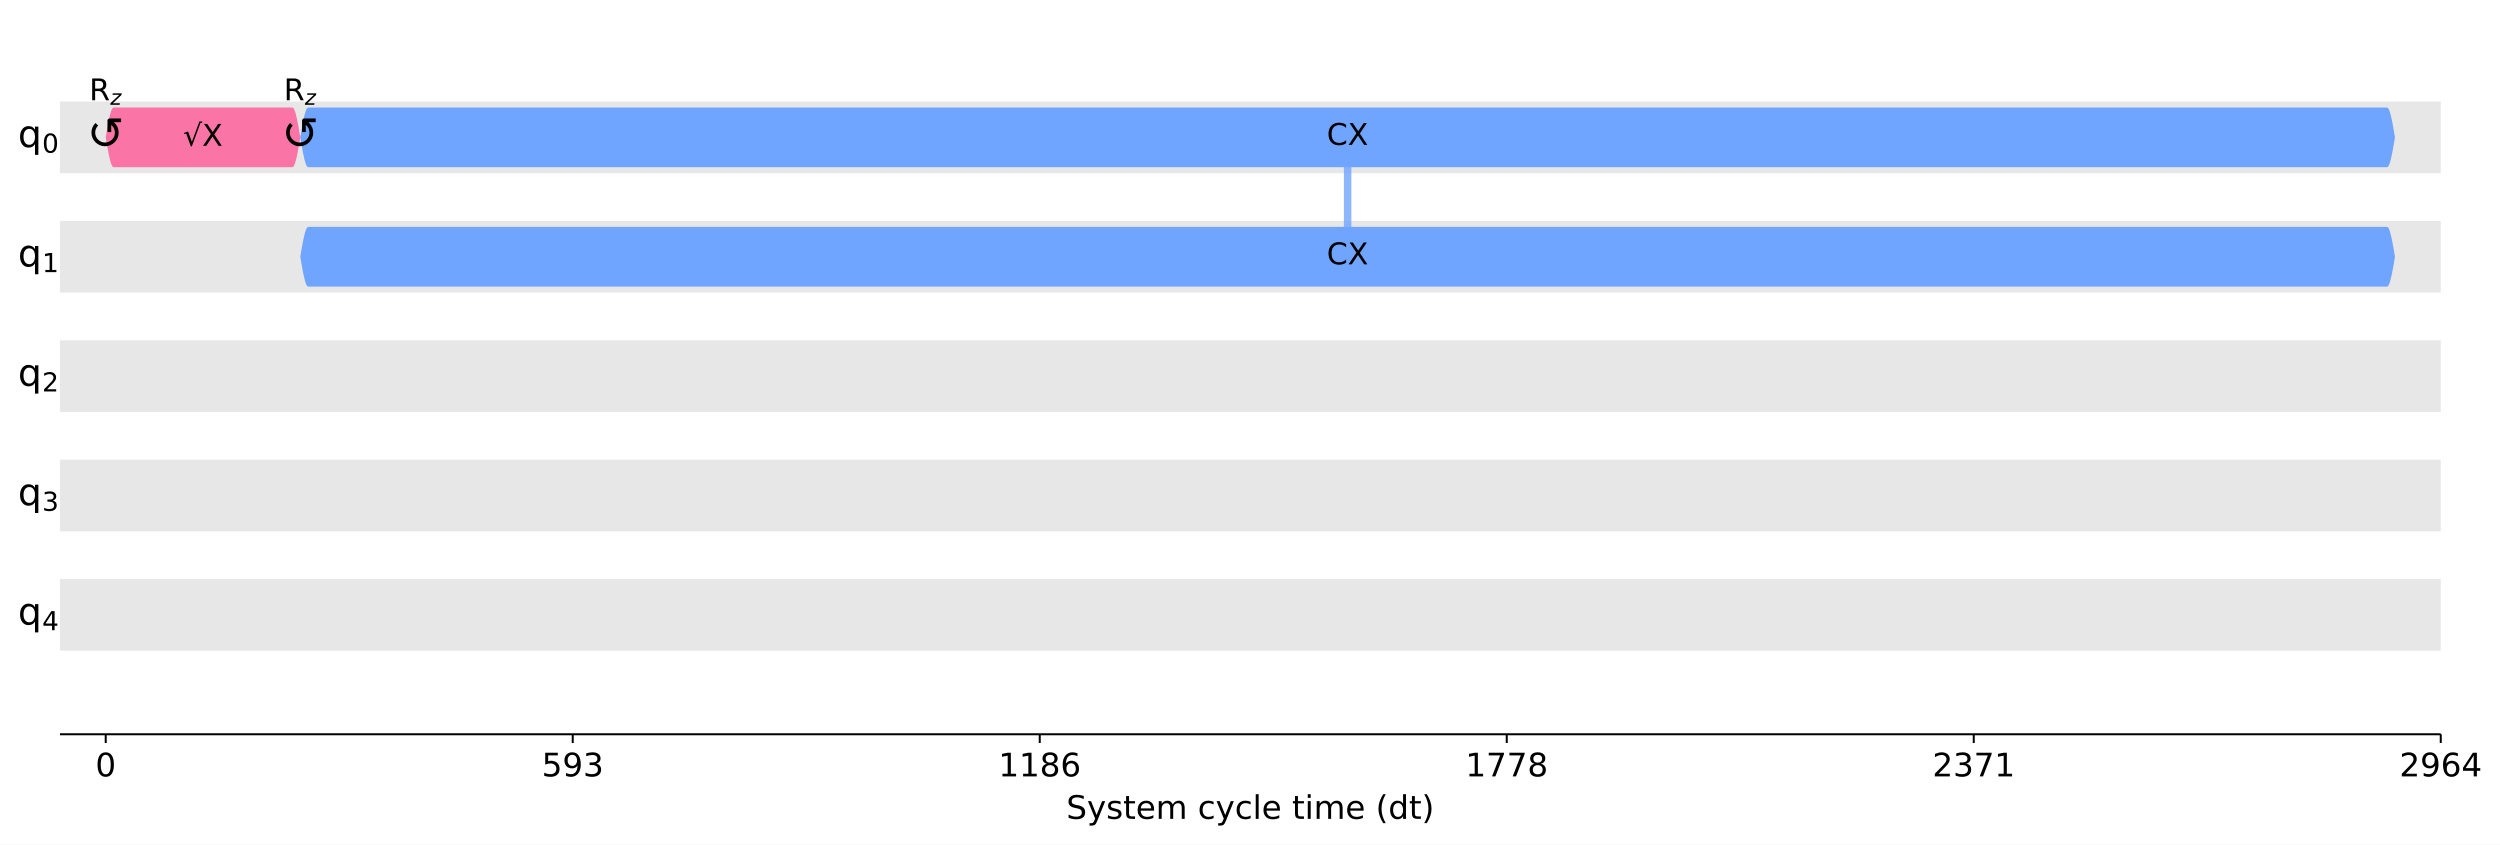
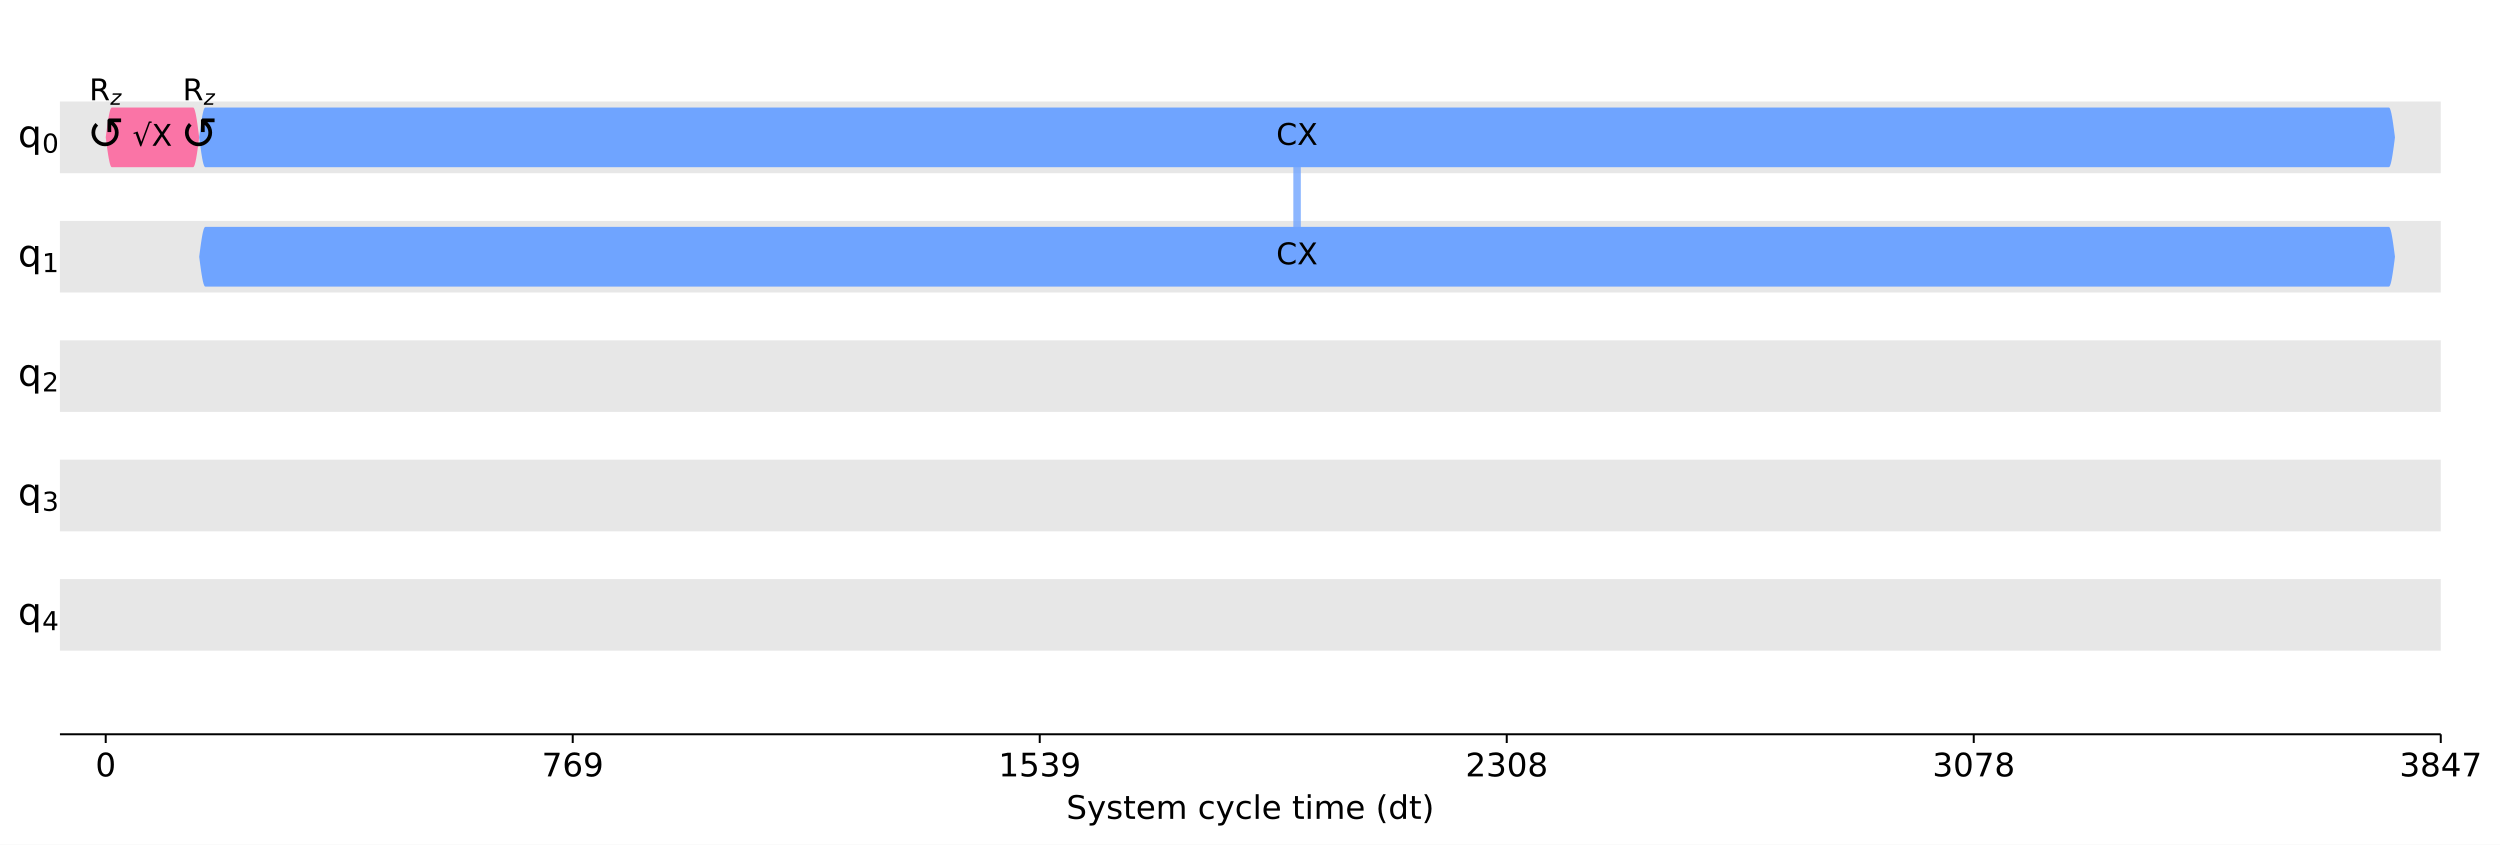
<svg xmlns="http://www.w3.org/2000/svg" xmlns:xlink="http://www.w3.org/1999/xlink" width="1001pt" height="338.2pt" version="1.1" viewBox="0 0 1001 338.2">
  <defs>
    <style type="text/css">*{stroke-linejoin: round; stroke-linecap: butt}</style>
  </defs>
  <path d="m0 338.2h1001v-338.2h-1001z" fill="#ffffff" />
  <path d="m24 294h953.28v-286.8h-953.28z" fill="#ffffff" />
  <path d="m24 69.339h953.28v-28.68h-953.28z" clip-path="url(#d3464e6920a)" fill="#dddddd" fill-opacity=".7" />
  <path d="m24 117.14h953.28v-28.68h-953.28z" clip-path="url(#d3464e6920a)" fill="#dddddd" fill-opacity=".7" />
  <path d="m24 164.94h953.28v-28.68h-953.28z" clip-path="url(#d3464e6920a)" fill="#dddddd" fill-opacity=".7" />
  <path d="m24 212.74h953.28v-28.68h-953.28z" clip-path="url(#d3464e6920a)" fill="#dddddd" fill-opacity=".7" />
  <path d="m24 260.54h953.28v-28.68h-953.28z" clip-path="url(#d3464e6920a)" fill="#dddddd" fill-opacity=".7" />
  <defs>
    <path id="a97ca9a0331" d="m0 0v3.5" stroke="#000000" stroke-width=".8" />
  </defs>
  <use x="42.332" y="293.997" stroke="#000000" stroke-width=".8" xlink:href="#a97ca9a0331" />
  <g transform="translate(38.197 310.87) scale(.13 -.13)">
    <defs>
      <path id="DejaVuSans-13" transform="scale(.015625)" d="m2034 4250q-487 0-733-480-245-479-245-1442 0-959 245-1439 246-480 733-480 491 0 736 480 246 480 246 1439 0 963-246 1442-245 480-736 480zm0 500q785 0 1199-621 414-620 414-1801 0-1178-414-1799-414-620-1199-620-784 0-1198 620-414 621-414 1799 0 1181 414 1801 414 621 1198 621z" />
    </defs>
    <use xlink:href="#DejaVuSans-13" />
  </g>
  <use x="229.322" y="293.997" stroke="#000000" stroke-width=".8" xlink:href="#a97ca9a0331" />
  <g transform="translate(216.91 310.87) scale(.13 -.13)">
    <defs>
-       <path id="DejaVuSans-18" transform="scale(.015625)" d="m691 4666h2478v-532h-1900v-1143q137 47 274 70 138 23 276 23 781 0 1237-428 457-428 457-1159 0-753-469-1171-469-417-1322-417-294 0-599 50-304 50-629 150v635q281-153 581-228t634-75q541 0 856 284 316 284 316 772 0 487-316 771-315 285-856 285-253 0-505-56-251-56-513-175v2344z" />
+       <path id="DejaVuSans-1a" transform="scale(.015625)" d="m525 4666h3e3v-269l-1694-4397h-659l1594 4134h-2241v532z" />
+       <path id="DejaVuSans-19" transform="scale(.015625)" d="m2113 2584q-425 0-674-291-248-290-248-796 0-503 248-796 249-292 674-292t673 292q248 293 248 796 0 506-248 796-248 291-673 291zm1253 1979v-575q-238 112-480 171-242 60-480 60-625 0-955-422-329-422-376-1275 184 272 462 417 279 145 613 145 703 0 1111-427 408-426 408-1160 0-719-425-1154-425-434-1131-434-810 0-1238 620-428 621-428 1799 0 1106 525 1764t1409 658q238 0 480-47t505-140z" />
      <path id="DejaVuSans-1c" transform="scale(.015625)" d="m703 97v575q238-113 481-172 244-59 479-59 625 0 954 420 330 420 377 1277-181-269-460-413-278-144-615-144-700 0-1108 423-408 424-408 1159 0 718 425 1152 425 435 1131 435 810 0 1236-621 427-620 427-1801 0-1103-524-1761-523-658-1407-658-238 0-482 47-243 47-506 141zm1256 1978q425 0 673 290 249 291 249 798 0 503-249 795-248 292-673 292t-673-292-248-795q0-507 248-798 248-290 673-290z" />
-       <path id="DejaVuSans-16" transform="scale(.015625)" d="m2597 2516q453-97 707-404 255-306 255-756 0-690-475-1069-475-378-1350-378-293 0-604 58t-642 174v609q262-153 574-231 313-78 654-78 593 0 904 234t311 681q0 413-289 645-289 233-804 233h-544v519h569q465 0 712 186t247 536q0 359-255 551-254 193-729 193-260 0-557-57-297-56-653-174v562q360 100 674 150t592 50q719 0 1137-327 419-326 419-882 0-388-222-655t-631-370z" />
    </defs>
-     <use xlink:href="#DejaVuSans-18" />
-     <use transform="translate(63.625)" xlink:href="#DejaVuSans-1c" />
-     <use transform="translate(127.25)" xlink:href="#DejaVuSans-16" />
+     <use xlink:href="#DejaVuSans-1a" />
+     <use transform="translate(63.625)" xlink:href="#DejaVuSans-19" />
+     <use transform="translate(127.25)" xlink:href="#DejaVuSans-1c" />
  </g>
  <use x="416.311" y="293.997" stroke="#000000" stroke-width=".8" xlink:href="#a97ca9a0331" />
  <g transform="translate(399.77 310.87) scale(.13 -.13)">
    <defs>
      <path id="DejaVuSans-14" transform="scale(.015625)" d="m794 531h1031v3560l-1122-225v575l1116 225h631v-4135h1031v-531h-2687v531z" />
-       <path id="DejaVuSans-1b" transform="scale(.015625)" d="m2034 2216q-450 0-708-241-257-241-257-662 0-422 257-663 258-241 708-241t709 242q260 243 260 662 0 421-258 662-257 241-711 241zm-631 268q-406 100-633 378-226 279-226 679 0 559 398 884 399 325 1092 325 697 0 1094-325t397-884q0-400-227-679-226-278-629-378 456-106 710-416 255-309 255-755 0-679-414-1042-414-362-1186-362-771 0-1186 362-414 363-414 1042 0 446 256 755 257 310 713 416zm-231 997q0-362 226-565 227-203 636-203 407 0 636 203 230 203 230 565 0 363-230 566-229 203-636 203-409 0-636-203-226-203-226-566z" />
-       <path id="DejaVuSans-19" transform="scale(.015625)" d="m2113 2584q-425 0-674-291-248-290-248-796 0-503 248-796 249-292 674-292t673 292q248 293 248 796 0 506-248 796-248 291-673 291zm1253 1979v-575q-238 112-480 171-242 60-480 60-625 0-955-422-329-422-376-1275 184 272 462 417 279 145 613 145 703 0 1111-427 408-426 408-1160 0-719-425-1154-425-434-1131-434-810 0-1238 620-428 621-428 1799 0 1106 525 1764t1409 658q238 0 480-47t505-140z" />
+       <path id="DejaVuSans-18" transform="scale(.015625)" d="m691 4666h2478v-532h-1900v-1143q137 47 274 70 138 23 276 23 781 0 1237-428 457-428 457-1159 0-753-469-1171-469-417-1322-417-294 0-599 50-304 50-629 150v635q281-153 581-228t634-75q541 0 856 284 316 284 316 772 0 487-316 771-315 285-856 285-253 0-505-56-251-56-513-175v2344z" />
+       <path id="DejaVuSans-16" transform="scale(.015625)" d="m2597 2516q453-97 707-404 255-306 255-756 0-690-475-1069-475-378-1350-378-293 0-604 58t-642 174v609q262-153 574-231 313-78 654-78 593 0 904 234t311 681q0 413-289 645-289 233-804 233h-544v519h569q465 0 712 186t247 536q0 359-255 551-254 193-729 193-260 0-557-57-297-56-653-174v562q360 100 674 150t592 50q719 0 1137-327 419-326 419-882 0-388-222-655t-631-370z" />
    </defs>
    <use xlink:href="#DejaVuSans-14" />
-     <use transform="translate(63.625)" xlink:href="#DejaVuSans-14" />
-     <use transform="translate(127.25)" xlink:href="#DejaVuSans-1b" />
-     <use transform="translate(190.88)" xlink:href="#DejaVuSans-19" />
+     <use transform="translate(63.625)" xlink:href="#DejaVuSans-18" />
+     <use transform="translate(127.25)" xlink:href="#DejaVuSans-16" />
+     <use transform="translate(190.88)" xlink:href="#DejaVuSans-1c" />
  </g>
  <use x="603.301" y="293.997" stroke="#000000" stroke-width=".8" xlink:href="#a97ca9a0331" />
  <g transform="translate(586.76 310.87) scale(.13 -.13)">
    <defs>
-       <path id="DejaVuSans-1a" transform="scale(.015625)" d="m525 4666h3e3v-269l-1694-4397h-659l1594 4134h-2241v532z" />
+       <path id="DejaVuSans-15" transform="scale(.015625)" d="m1228 531h2203v-531h-2962v531q359 372 979 998 621 627 780 809 303 340 423 576 121 236 121 464 0 372-261 606-261 235-680 235-297 0-627-103-329-103-704-313v638q381 153 712 231 332 78 607 78 725 0 1156-363 431-362 431-968 0-288-108-546-107-257-392-607-78-91-497-524-418-433-1181-1211z" />
+       <path id="DejaVuSans-1b" transform="scale(.015625)" d="m2034 2216q-450 0-708-241-257-241-257-662 0-422 257-663 258-241 708-241t709 242q260 243 260 662 0 421-258 662-257 241-711 241zm-631 268q-406 100-633 378-226 279-226 679 0 559 398 884 399 325 1092 325 697 0 1094-325t397-884q0-400-227-679-226-278-629-378 456-106 710-416 255-309 255-755 0-679-414-1042-414-362-1186-362-771 0-1186 362-414 363-414 1042 0 446 256 755 257 310 713 416zm-231 997q0-362 226-565 227-203 636-203 407 0 636 203 230 203 230 565 0 363-230 566-229 203-636 203-409 0-636-203-226-203-226-566z" />
    </defs>
-     <use xlink:href="#DejaVuSans-14" />
-     <use transform="translate(63.625)" xlink:href="#DejaVuSans-1a" />
-     <use transform="translate(127.25)" xlink:href="#DejaVuSans-1a" />
+     <use xlink:href="#DejaVuSans-15" />
+     <use transform="translate(63.625)" xlink:href="#DejaVuSans-16" />
+     <use transform="translate(127.25)" xlink:href="#DejaVuSans-13" />
    <use transform="translate(190.88)" xlink:href="#DejaVuSans-1b" />
  </g>
  <use x="790.29" y="293.997" stroke="#000000" stroke-width=".8" xlink:href="#a97ca9a0331" />
  <g transform="translate(773.75 310.87) scale(.13 -.13)">
-     <defs>
-       <path id="DejaVuSans-15" transform="scale(.015625)" d="m1228 531h2203v-531h-2962v531q359 372 979 998 621 627 780 809 303 340 423 576 121 236 121 464 0 372-261 606-261 235-680 235-297 0-627-103-329-103-704-313v638q381 153 712 231 332 78 607 78 725 0 1156-363 431-362 431-968 0-288-108-546-107-257-392-607-78-91-497-524-418-433-1181-1211z" />
-     </defs>
-     <use xlink:href="#DejaVuSans-15" />
-     <use transform="translate(63.625)" xlink:href="#DejaVuSans-16" />
+     <use xlink:href="#DejaVuSans-16" />
+     <use transform="translate(63.625)" xlink:href="#DejaVuSans-13" />
    <use transform="translate(127.25)" xlink:href="#DejaVuSans-1a" />
-     <use transform="translate(190.88)" xlink:href="#DejaVuSans-14" />
+     <use transform="translate(190.88)" xlink:href="#DejaVuSans-1b" />
  </g>
  <use x="977.28" y="293.997" stroke="#000000" stroke-width=".8" xlink:href="#a97ca9a0331" />
  <g transform="translate(960.74 310.87) scale(.13 -.13)">
    <defs>
      <path id="DejaVuSans-17" transform="scale(.015625)" d="m2419 4116-1594-2491h1594v2491zm-166 550h794v-3041h666v-525h-666v-1100h-628v1100h-2106v609l1940 2957z" />
    </defs>
-     <use xlink:href="#DejaVuSans-15" />
-     <use transform="translate(63.625)" xlink:href="#DejaVuSans-1c" />
-     <use transform="translate(127.25)" xlink:href="#DejaVuSans-19" />
-     <use transform="translate(190.88)" xlink:href="#DejaVuSans-17" />
+     <use xlink:href="#DejaVuSans-16" />
+     <use transform="translate(63.625)" xlink:href="#DejaVuSans-1b" />
+     <use transform="translate(127.25)" xlink:href="#DejaVuSans-17" />
+     <use transform="translate(190.88)" xlink:href="#DejaVuSans-1a" />
  </g>
  <g transform="translate(426.97 327.87) scale(.13 -.13)">
    <defs>
      <path id="DejaVuSans-36" transform="scale(.015625)" d="m3425 4513v-616q-359 172-678 256-319 85-616 85-515 0-795-200t-280-569q0-310 186-468 186-157 705-254l381-78q706-135 1042-474t336-907q0-679-455-1029-454-350-1332-350-331 0-705 75-373 75-773 222v650q384-215 753-325 369-109 725-109 540 0 834 212 294 213 294 607 0 343-211 537t-692 291l-385 75q-706 140-1022 440-315 300-315 835 0 619 436 975t1201 356q329 0 669-60 341-59 697-177z" />
      <path id="DejaVuSans-5c" transform="scale(.015625)" d="m2059-325q-243-625-475-815-231-191-618-191h-460v481h338q237 0 368 113 132 112 291 531l103 262-1415 3444h609l1094-2737 1094 2737h609l-1538-3825z" />
      <path id="DejaVuSans-56" transform="scale(.015625)" d="m2834 3397v-544q-243 125-506 187-262 63-544 63-428 0-642-131t-214-394q0-200 153-314t616-217l197-44q612-131 870-370t258-667q0-488-386-773-386-284-1061-284-281 0-586 55t-642 164v594q319-166 628-249 309-82 613-82 406 0 624 139 219 139 219 392 0 234-158 359-157 125-692 241l-200 47q-534 112-772 345-237 233-237 639 0 494 350 762 350 269 994 269 318 0 599-47 282-46 519-140z" />
      <path id="DejaVuSans-57" transform="scale(.015625)" d="m1172 4494v-994h1184v-447h-1184v-1900q0-428 117-550t477-122h590v-481h-590q-666 0-919 248-253 249-253 905v1900h-422v447h422v994h578z" />
      <path id="DejaVuSans-48" transform="scale(.015625)" d="m3597 1894v-281h-2644q38-594 358-905t892-311q331 0 642 81t618 244v-544q-310-131-635-200t-659-69q-838 0-1327 487-489 488-489 1320 0 859 464 1363 464 505 1252 505 706 0 1117-455 411-454 411-1235zm-575 169q-6 471-264 752-258 282-683 282-481 0-770-272t-333-766l2050 4z" />
      <path id="DejaVuSans-50" transform="scale(.015625)" d="m3328 2828q216 388 516 572t706 184q547 0 844-383 297-382 297-1088v-2113h-578v2094q0 503-179 746-178 244-543 244-447 0-707-297-259-296-259-809v-1978h-578v2094q0 506-178 748t-550 242q-441 0-701-298-259-298-259-808v-1978h-578v3500h578v-544q197 322 472 475t653 153q382 0 649-194 267-193 395-562z" />
      <path id="DejaVuSans-46" transform="scale(.015625)" d="m3122 3366v-538q-244 135-489 202t-495 67q-560 0-870-355-309-354-309-995t309-996q310-354 870-354 250 0 495 67t489 202v-532q-241-112-499-168-257-57-548-57-791 0-1257 497-465 497-465 1341 0 856 470 1346 471 491 1290 491 265 0 518-55 253-54 491-163z" />
      <path id="DejaVuSans-4f" transform="scale(.015625)" d="m603 4863h575v-4863h-575v4863z" />
      <path id="DejaVuSans-4c" transform="scale(.015625)" d="m603 3500h575v-3500h-575v3500zm0 1363h575v-729h-575v729z" />
      <path id="DejaVuSans-b" transform="scale(.015625)" d="m1984 4856q-418-718-622-1422-203-703-203-1425 0-721 205-1429t620-1424h-500q-468 735-701 1444t-233 1409q0 697 231 1403 232 707 703 1444h500z" />
      <path id="DejaVuSans-47" transform="scale(.015625)" d="m2906 2969v1894h575v-4863h-575v525q-181-312-458-464-276-152-664-152-634 0-1033 506-398 507-398 1332t398 1331q399 506 1033 506 388 0 664-152 277-151 458-463zm-1959-1222q0-634 261-995t717-361 718 361q263 361 263 995t-263 995q-262 361-718 361t-717-361-261-995z" />
      <path id="DejaVuSans-c" transform="scale(.015625)" d="m513 4856h500q468-737 701-1444 233-706 233-1403 0-700-233-1409t-701-1444h-500q415 716 620 1424t205 1429q0 722-205 1425-205 704-620 1422z" />
    </defs>
    <use xlink:href="#DejaVuSans-36" />
    <use transform="translate(63.484)" xlink:href="#DejaVuSans-5c" />
    <use transform="translate(122.67)" xlink:href="#DejaVuSans-56" />
    <use transform="translate(174.77)" xlink:href="#DejaVuSans-57" />
    <use transform="translate(213.97)" xlink:href="#DejaVuSans-48" />
    <use transform="translate(275.5)" xlink:href="#DejaVuSans-50" />
    <use transform="translate(372.91)" xlink:href="#DejaVuSans-3" />
    <use transform="translate(404.69)" xlink:href="#DejaVuSans-46" />
    <use transform="translate(459.67)" xlink:href="#DejaVuSans-5c" />
    <use transform="translate(518.86)" xlink:href="#DejaVuSans-46" />
    <use transform="translate(573.84)" xlink:href="#DejaVuSans-4f" />
    <use transform="translate(601.62)" xlink:href="#DejaVuSans-48" />
    <use transform="translate(663.16)" xlink:href="#DejaVuSans-3" />
    <use transform="translate(694.94)" xlink:href="#DejaVuSans-57" />
    <use transform="translate(734.14)" xlink:href="#DejaVuSans-4c" />
    <use transform="translate(761.92)" xlink:href="#DejaVuSans-50" />
    <use transform="translate(859.33)" xlink:href="#DejaVuSans-48" />
    <use transform="translate(920.86)" xlink:href="#DejaVuSans-3" />
    <use transform="translate(952.64)" xlink:href="#DejaVuSans-b" />
    <use transform="translate(991.66)" xlink:href="#DejaVuSans-47" />
    <use transform="translate(1055.1)" xlink:href="#DejaVuSans-57" />
    <use transform="translate(1094.3)" xlink:href="#DejaVuSans-c" />
  </g>
-   <path d="m539.59 54.999v47.799" clip-path="url(#d3464e6920a)" fill="none" stroke="#6fa4ff" stroke-linecap="square" stroke-opacity=".8" stroke-width="3" />
+   <path d="m519.35 54.999v47.799" clip-path="url(#d3464e6920a)" fill="none" stroke="#6fa4ff" stroke-linecap="square" stroke-opacity=".8" stroke-width="3" />
  <path d="m24 294v-286.8" fill="none" />
  <path d="m977.28 294v-286.8" fill="none" />
  <path d="m24 294h953.28" fill="none" stroke="#000000" stroke-linecap="square" stroke-width=".8" />
  <path d="m24 7.2h953.28" fill="none" />
-   <path d="m42.332 54.999 0.315-1.869 0.315-1.823 0.315-1.732 0.315-1.599 0.315-1.426 0.315-1.218 0.315-0.98 0.315-0.718 0.315-0.438 0.315-0.147h71.601l0.315 0.147 0.315 0.438 0.315 0.718 0.315 0.98 0.315 1.218 0.315 1.426 0.315 1.599 0.315 1.732 0.315 1.823 0.315 1.869-0.315 1.869-0.315 1.823-0.315 1.732-0.315 1.599-0.315 1.426-0.315 1.218-0.315 0.98-0.315 0.718-0.315 0.438-0.315 0.147h-71.601l-0.315-0.147-0.315-0.438-0.315-0.718-0.315-0.98-0.315-1.218-0.315-1.426-0.315-1.599-0.315-1.732-0.315-1.823-0.315-1.869z" clip-path="url(#d3464e6920a)" fill="#fa74a6" />
-   <path d="m120.24 54.999 0.315-1.869 0.315-1.823 0.315-1.732 0.315-1.599 0.315-1.426 0.315-1.218 0.315-0.98 0.315-0.718 0.315-0.438 0.315-0.147h832.4l0.315 0.147 0.315 0.438 0.315 0.718 0.315 0.98 0.315 1.218 0.315 1.426 0.315 1.599 0.315 1.732 0.315 1.823 0.315 1.869-0.315 1.869-0.315 1.823-0.315 1.732-0.315 1.599-0.315 1.426-0.315 1.218-0.315 0.98-0.315 0.718-0.315 0.438-0.315 0.147h-832.4l-0.315-0.147-0.315-0.438-0.315-0.718-0.315-0.98-0.315-1.218-0.315-1.426-0.315-1.599-0.315-1.732-0.315-1.823-0.315-1.869z" clip-path="url(#d3464e6920a)" fill="#6fa4ff" />
-   <path d="m120.24 102.8 0.315-1.869 0.315-1.823 0.315-1.732 0.315-1.599 0.315-1.426 0.315-1.218 0.315-0.98 0.315-0.718 0.315-0.438 0.315-0.147h832.4l0.315 0.147 0.315 0.438 0.315 0.718 0.315 0.98 0.315 1.218 0.315 1.426 0.315 1.599 0.315 1.732 0.315 1.823 0.315 1.869-0.315 1.869-0.315 1.823-0.315 1.732-0.315 1.599-0.315 1.426-0.315 1.218-0.315 0.98-0.315 0.718-0.315 0.438-0.315 0.147h-832.4l-0.315-0.147-0.315-0.438-0.315-0.718-0.315-0.98-0.315-1.218-0.315-1.426-0.315-1.599-0.315-1.732-0.315-1.823-0.315-1.869z" clip-path="url(#d3464e6920a)" fill="#6fa4ff" />
+   <path d="m42.332 54.999 0.243-1.869 0.243-1.823 0.243-1.732 0.243-1.599 0.243-1.426 0.243-1.218 0.243-0.98 0.243-0.718 0.243-0.438 0.243-0.147h32.563l0.243 0.147 0.243 0.438 0.243 0.718 0.243 0.98 0.243 1.218 0.243 1.426 0.243 1.599 0.243 1.732 0.243 1.823 0.243 1.869-0.243 1.869-0.243 1.823-0.243 1.732-0.243 1.599-0.243 1.426-0.243 1.218-0.243 0.98-0.243 0.718-0.243 0.438-0.243 0.147h-32.563l-0.243-0.147-0.243-0.438-0.243-0.718-0.243-0.98-0.243-1.218-0.243-1.426-0.243-1.599-0.243-1.732-0.243-1.823-0.243-1.869z" clip-path="url(#d3464e6920a)" fill="#fa74a6" />
+   <path d="m79.755 54.999 0.243-1.869 0.243-1.823 0.243-1.732 0.243-1.599 0.243-1.426 0.243-1.218 0.243-0.98 0.243-0.718 0.243-0.438 0.243-0.147h874.33l0.243 0.147 0.243 0.438 0.243 0.718 0.243 0.98 0.243 1.218 0.243 1.426 0.243 1.599 0.243 1.732 0.243 1.823 0.243 1.869-0.243 1.869-0.243 1.823-0.243 1.732-0.243 1.599-0.243 1.426-0.243 1.218-0.243 0.98-0.243 0.718-0.243 0.438-0.243 0.147h-874.33l-0.243-0.147-0.243-0.438-0.243-0.718-0.243-0.98-0.243-1.218-0.243-1.426-0.243-1.599-0.243-1.732-0.243-1.823-0.243-1.869z" clip-path="url(#d3464e6920a)" fill="#6fa4ff" />
+   <path d="m79.755 102.8 0.243-1.869 0.243-1.823 0.243-1.732 0.243-1.599 0.243-1.426 0.243-1.218 0.243-0.98 0.243-0.718 0.243-0.438 0.243-0.147h874.33l0.243 0.147 0.243 0.438 0.243 0.718 0.243 0.98 0.243 1.218 0.243 1.426 0.243 1.599 0.243 1.732 0.243 1.823 0.243 1.869-0.243 1.869-0.243 1.823-0.243 1.732-0.243 1.599-0.243 1.426-0.243 1.218-0.243 0.98-0.243 0.718-0.243 0.438-0.243 0.147h-874.33l-0.243-0.147-0.243-0.438-0.243-0.718-0.243-0.98-0.243-1.218-0.243-1.426-0.243-1.599-0.243-1.732-0.243-1.823-0.243-1.869z" clip-path="url(#d3464e6920a)" fill="#6fa4ff" />
  <g transform="translate(31.262 59.675) scale(.18 -.18)">
    <defs>
      <path id="DejaVuSans-c44" transform="scale(.015625)" d="m1606 3334q-212-206-312-459-103-253-103-544 0-281 103-534t309-459q188-185 456-307 232-103 528-103 297 0 541 103 256 110 456 307 207 206 310 459t103 534q0 291-103 544-106 253-313 459l-109 110v-1031h-531v1737l200 200h1737v-531h-1031l109-110q282-281 428-631 144-350 144-747 0-387-144-737-150-353-428-631-262-260-625-422-322-144-737-144-400 0-738 144-350 150-625 422-278 278-428 631-144 350-144 737 0 397 144 747 141 335 428 631l375-375z" />
    </defs>
    <use transform="translate(19.482 .03125)" xlink:href="#DejaVuSans-c44" />
  </g>
-   <g transform="translate(109.17 59.675) scale(.18 -.18)">
+   <g transform="translate(68.685 59.675) scale(.18 -.18)">
    <use transform="translate(19.482 .03125)" xlink:href="#DejaVuSans-c44" />
  </g>
  <g transform="translate(35.732 40.167) scale(.12 -.12)">
    <defs>
      <path id="DejaVuSans-35" transform="scale(.015625)" d="m2841 2188q203-69 395-294t386-619l641-1275h-679l-596 1197q-232 469-449 622t-592 153h-688v-1972h-631v4666h1425q800 0 1194-335 394-334 394-1009 0-441-205-732-205-290-595-402zm-1582 1959v-1656h794q456 0 689 211t233 620-233 617-689 208h-794z" />
      <path id="DejaVuSans-Oblique-5d" transform="scale(.015625)" d="m744 3500h2731l-103-525-2634-2516h2175l-91-459h-2841l103 525 2635 2516h-2066l91 459z" />
    </defs>
    <use transform="translate(0 .09375)" xlink:href="#DejaVuSans-35" />
    <use transform="translate(70.439 -14.906) scale(.7)" xlink:href="#DejaVuSans-Oblique-5d" />
  </g>
-   <g transform="translate(73.307 58.478) scale(.12 -.12)">
+   <g transform="translate(53.064 58.478) scale(.12 -.12)">
    <defs>
      <path id="DejaVuSans-ca4" transform="scale(.015625)" d="m3488 5191h590v-300h-359l-1856-5019h-207l-997 2759-390-140-78 250 884 306 800-2216 1613 4360z" />
      <path id="DejaVuSans-3b" transform="scale(.015625)" d="m403 4666h678l1160-1735 1165 1735h678l-1500-2241 1600-2425h-678l-1312 1984-1322-1984h-681l1665 2491-1453 2175z" />
    </defs>
    <use transform="translate(0 .89062)" xlink:href="#DejaVuSans-ca4" />
    <use transform="translate(63.721 .89062)" xlink:href="#DejaVuSans-3b" />
  </g>
-   <g transform="translate(113.64 40.167) scale(.12 -.12)">
+   <g transform="translate(73.155 40.167) scale(.12 -.12)">
    <use transform="translate(0 .09375)" xlink:href="#DejaVuSans-35" />
    <use transform="translate(70.439 -14.906) scale(.7)" xlink:href="#DejaVuSans-Oblique-5d" />
  </g>
-   <g transform="translate(531.25 58.117) scale(.12 -.12)">
+   <g transform="translate(511.01 58.117) scale(.12 -.12)">
    <defs>
      <path id="DejaVuSans-26" transform="scale(.015625)" d="m4122 4306v-665q-319 297-680 443-361 147-767 147-800 0-1225-489t-425-1414q0-922 425-1411t1225-489q406 0 767 147t680 444v-660q-331-225-702-338-370-112-782-112-1060 0-1670 648-609 649-609 1771 0 1125 609 1773 610 649 1670 649 418 0 788-111 371-111 696-333z" />
    </defs>
    <use transform="translate(0 .78125)" xlink:href="#DejaVuSans-26" />
    <use transform="translate(69.824 .78125)" xlink:href="#DejaVuSans-3b" />
  </g>
-   <g transform="translate(531.25 105.92) scale(.12 -.12)">
+   <g transform="translate(511.01 105.92) scale(.12 -.12)">
    <use transform="translate(0 .78125)" xlink:href="#DejaVuSans-26" />
    <use transform="translate(69.824 .78125)" xlink:href="#DejaVuSans-3b" />
  </g>
  <g transform="translate(7.2 58.896) scale(.15 -.15)">
    <defs>
      <path id="DejaVuSans-54" transform="scale(.015625)" d="m947 1747q0-634 261-995t717-361 718 361q263 361 263 995t-263 995q-262 361-718 361t-717-361-261-995zm1959-1222q-181-312-458-464-276-152-664-152-634 0-1033 506-398 507-398 1332t398 1331q399 506 1033 506 388 0 664-152 277-151 458-463v531h575v-4831h-575v1856z" />
    </defs>
    <use xlink:href="#DejaVuSans-54" />
    <use transform="translate(64.434 -15) scale(.7)" xlink:href="#DejaVuSans-13" />
  </g>
  <g transform="translate(7.2 106.7) scale(.15 -.15)">
    <use xlink:href="#DejaVuSans-54" />
    <use transform="translate(64.434 -15) scale(.7)" xlink:href="#DejaVuSans-14" />
  </g>
  <g transform="translate(7.2 154.49) scale(.15 -.15)">
    <use xlink:href="#DejaVuSans-54" />
    <use transform="translate(64.434 -15) scale(.7)" xlink:href="#DejaVuSans-15" />
  </g>
  <g transform="translate(7.2 202.29) scale(.15 -.15)">
    <use xlink:href="#DejaVuSans-54" />
    <use transform="translate(64.434 -15) scale(.7)" xlink:href="#DejaVuSans-16" />
  </g>
  <g transform="translate(7.2 250.09) scale(.15 -.15)">
    <use xlink:href="#DejaVuSans-54" />
    <use transform="translate(64.434 -15) scale(.7)" xlink:href="#DejaVuSans-17" />
  </g>
  <defs>
    <clipPath id="d3464e6920a">
      <rect x="24" y="7.2" width="953.28" height="286.8" />
    </clipPath>
  </defs>
</svg>
